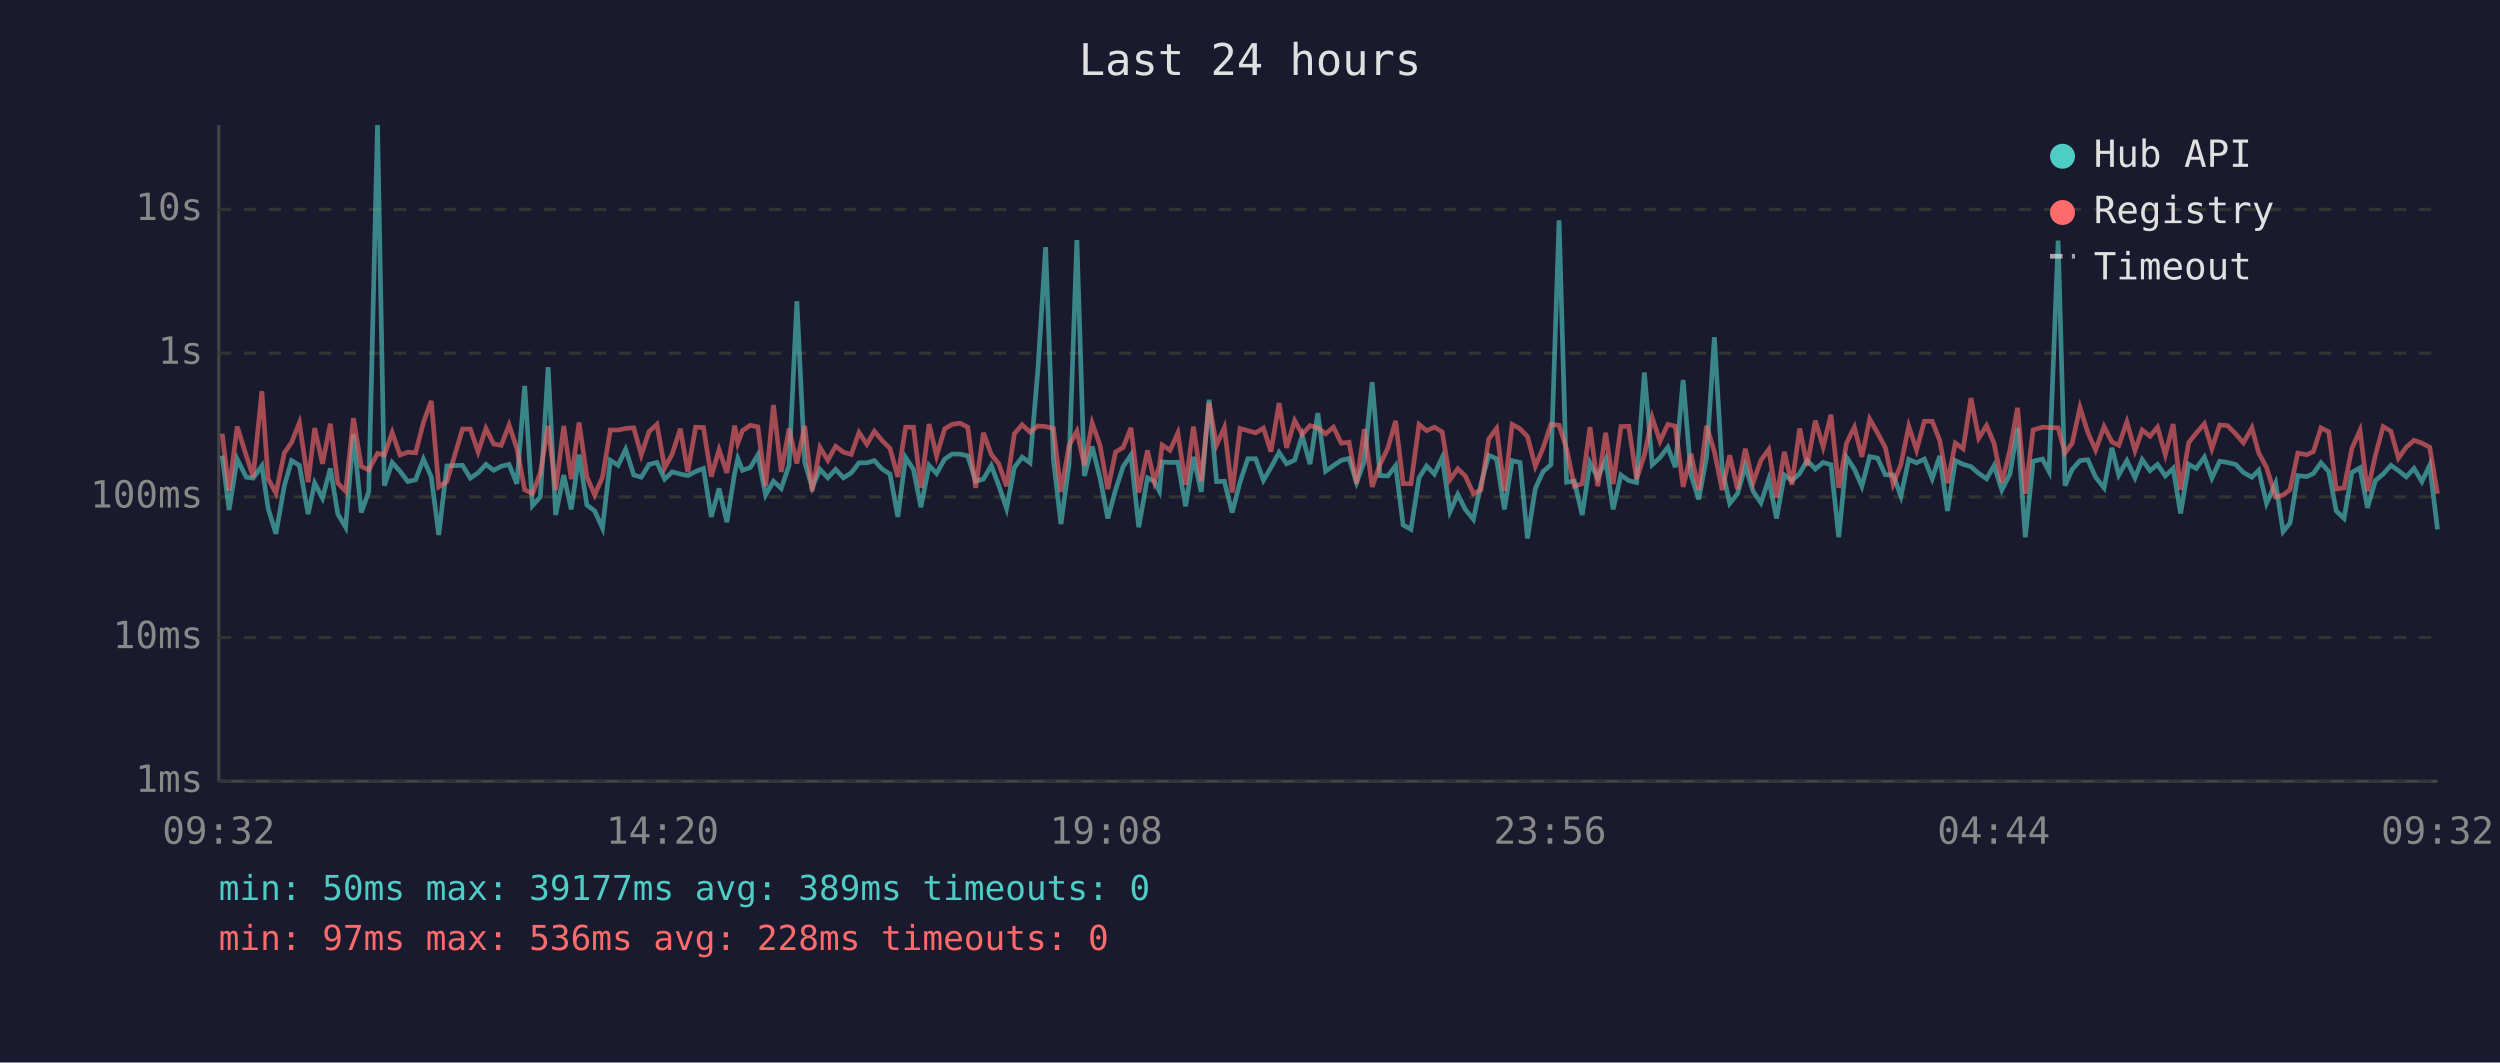
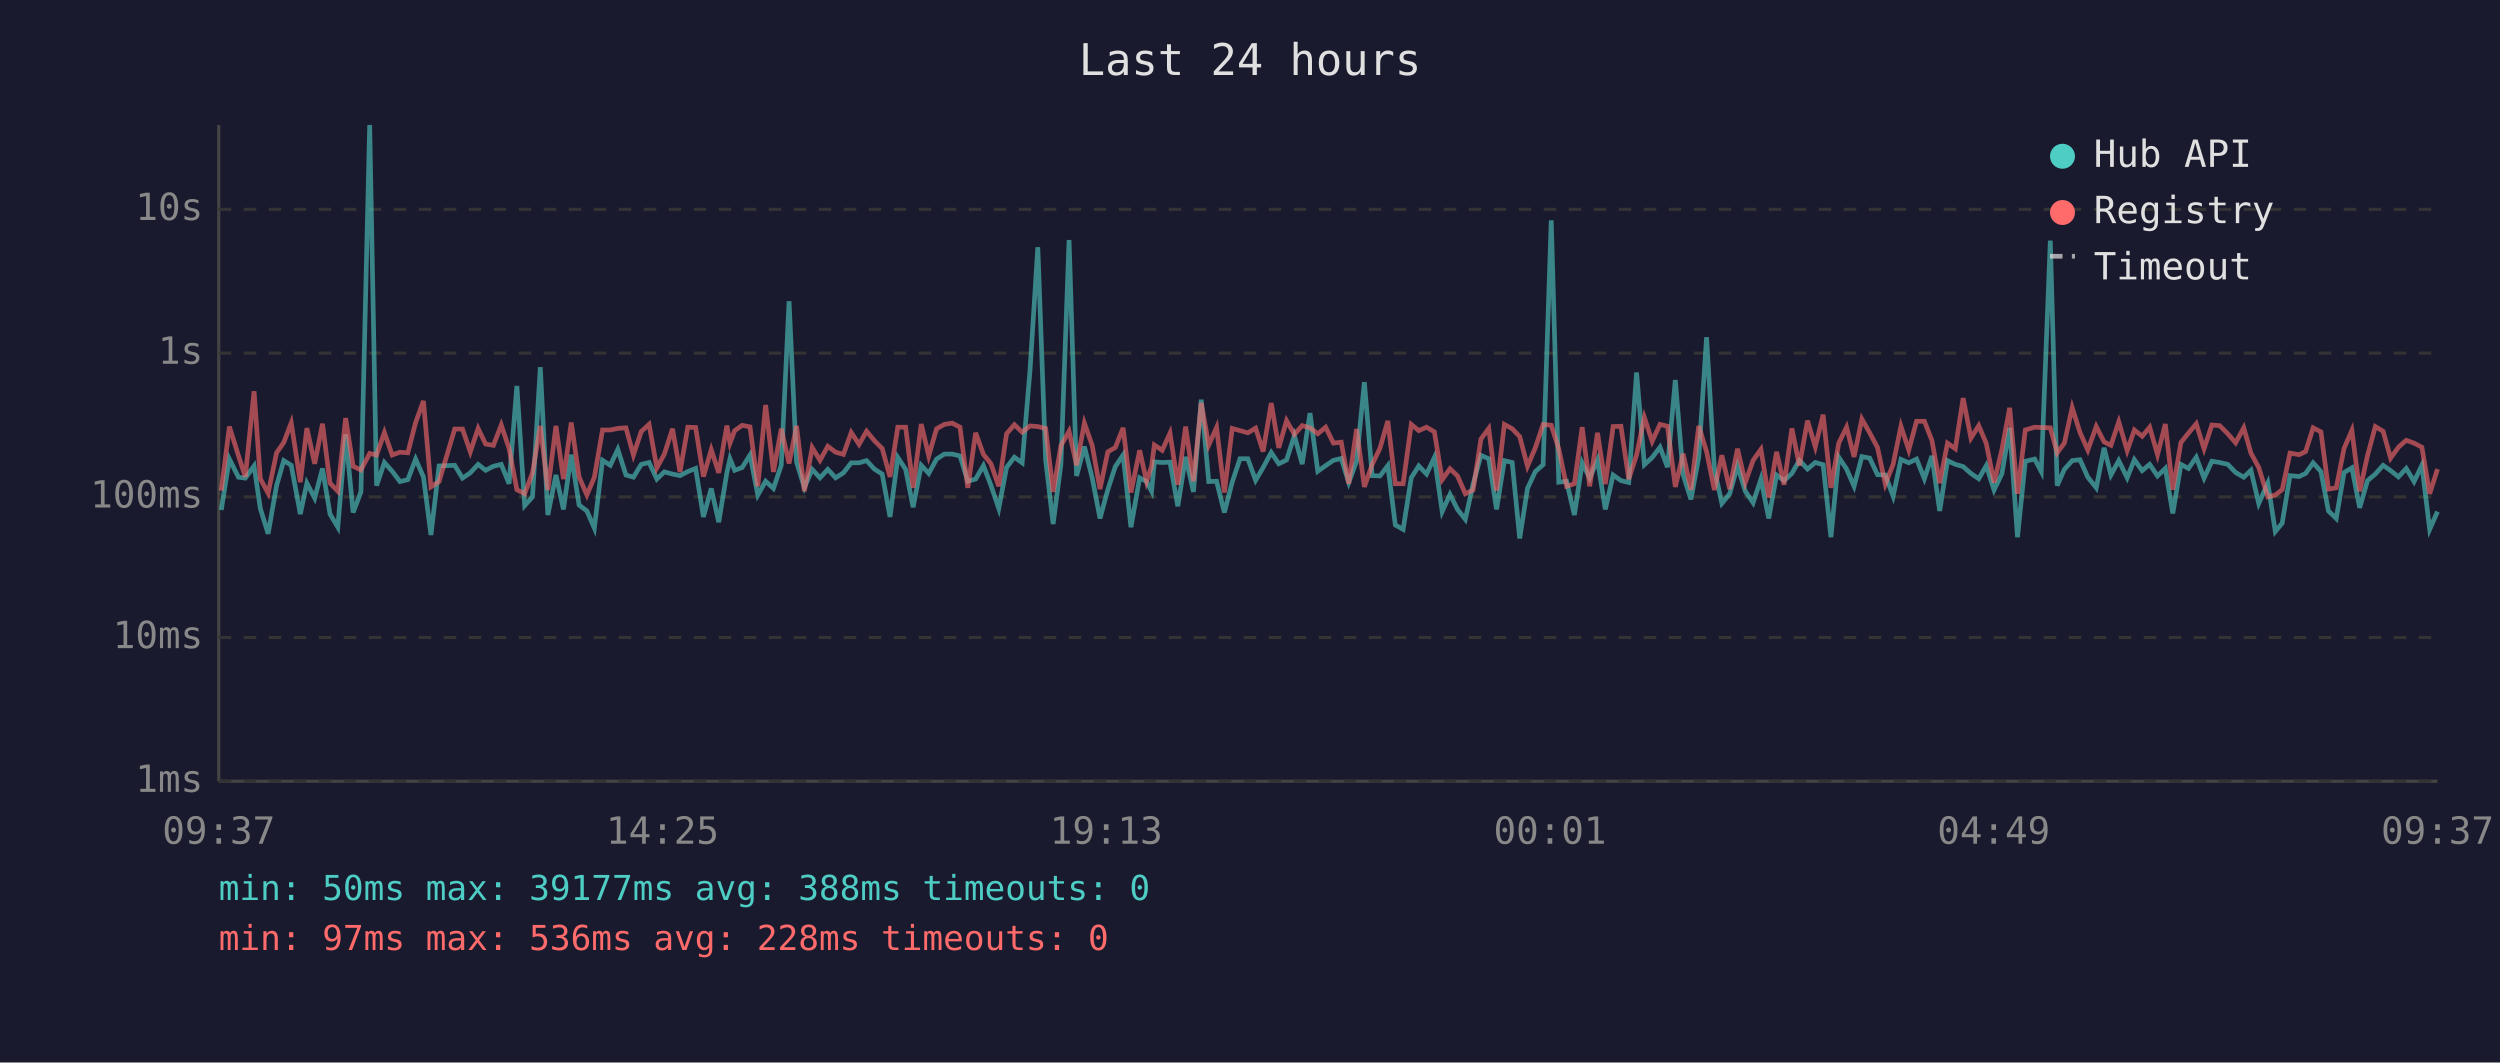
<svg xmlns="http://www.w3.org/2000/svg" viewBox="0 0 800 340" font-family="monospace" font-size="12">
  <rect width="800" height="340" fill="#1a1a2e" />
  <text x="400" y="24" fill="#e0e0e0" font-size="14" text-anchor="middle">Last 24 hours</text>
  <line x1="70" y1="40" x2="70" y2="250" stroke="#444" stroke-width="1" />
  <line x1="70" y1="250" x2="780" y2="250" stroke="#444" stroke-width="1" />
  <line x1="70" y1="250" x2="780" y2="250" stroke="#333" stroke-width="1" stroke-dasharray="4" />
  <text x="65" y="250" fill="#888" text-anchor="end" dominant-baseline="middle">1ms</text>
  <line x1="70" y1="204" x2="780" y2="204" stroke="#333" stroke-width="1" stroke-dasharray="4" />
  <text x="65" y="204" fill="#888" text-anchor="end" dominant-baseline="middle">10ms</text>
  <line x1="70" y1="159" x2="780" y2="159" stroke="#333" stroke-width="1" stroke-dasharray="4" />
  <text x="65" y="159" fill="#888" text-anchor="end" dominant-baseline="middle">100ms</text>
  <line x1="70" y1="113" x2="780" y2="113" stroke="#333" stroke-width="1" stroke-dasharray="4" />
  <text x="65" y="113" fill="#888" text-anchor="end" dominant-baseline="middle">1s</text>
  <line x1="70" y1="67" x2="780" y2="67" stroke="#333" stroke-width="1" stroke-dasharray="4" />
  <text x="65" y="67" fill="#888" text-anchor="end" dominant-baseline="middle">10s</text>
-   <text x="70" y="270" fill="#888" text-anchor="middle">09:32</text>
-   <text x="212" y="270" fill="#888" text-anchor="middle">14:20</text>
-   <text x="354" y="270" fill="#888" text-anchor="middle">19:08</text>
-   <text x="496" y="270" fill="#888" text-anchor="middle">23:56</text>
-   <text x="638" y="270" fill="#888" text-anchor="middle">04:44</text>
-   <text x="780" y="270" fill="#888" text-anchor="middle">09:32</text>
-   <polyline points="71.1,145.8 73.3,163.2 75.9,146.9 78.8,152.7 81.0,153.0 83.8,149.1 85.8,162.7 88.3,170.8 91.0,155.4 93.3,147.4 95.8,148.9 98.6,164.5 100.7,154.6 103.2,159.4 105.7,149.9 108.1,164.5 110.6,168.7 113.1,139.0 115.6,164.0 118.0,157.4 120.8,40.0 123.0,155.4 125.5,148.0 128.0,150.8 130.5,154.1 133.0,153.5 135.5,146.9 138.0,152.6 140.4,171.2 143.0,149.1 148.0,148.9 150.5,153.0 153.0,151.3 155.5,148.6 158.0,150.5 160.4,149.2 162.9,148.6 165.4,154.8 167.9,123.5 170.4,161.8 172.9,159.0 175.4,117.5 177.8,164.8 180.4,152.0 182.8,163.0 185.3,145.5 187.8,161.6 190.3,163.5 192.8,169.0 195.3,147.3 197.8,148.9 200.2,143.8 202.8,152.0 205.2,152.7 207.7,148.6 210.2,148.0 212.7,153.3 215.1,151.0 217.7,151.7 220.1,152.2 222.6,150.9 225.1,149.9 227.6,165.4 230.1,156.3 232.6,167.1 235.1,151.3 236.1,146.8 237.6,150.5 240.1,149.6 242.5,145.6 245.0,158.4 247.5,154.0 250.0,156.3 252.5,148.9 255.0,96.4 257.5,147.9 259.9,156.0 262.4,150.2 264.9,152.9 267.4,150.2 269.9,152.9 272.4,151.3 274.9,148.1 277.4,148.1 279.8,147.4 282.3,150.1 284.8,151.7 287.3,165.4 289.8,146.4 292.3,150.2 294.7,162.3 297.3,148.9 299.7,151.5 302.3,146.9 304.7,145.3 307.2,145.3 309.7,145.9 312.2,154.0 314.7,153.3 317.2,149.0 319.6,155.3 322.1,162.7 324.6,149.6 327.1,146.3 329.6,148.1 332.1,118.6 334.6,79.1 337.1,147.1 339.5,167.7 342.1,148.5 344.6,76.8 347.0,152.3 349.5,142.9 352.0,152.9 354.5,165.9 357.0,156.7 359.4,149.3 361.9,145.6 364.4,168.7 367.2,152.9 369.4,154.1 371.0,157.2 371.9,147.8 374.4,148.0 376.9,147.9 379.4,162.0 381.9,146.2 384.4,157.4 386.9,127.9 389.3,154.1 391.8,154.0 394.3,164.0 396.8,154.3 399.3,146.8 401.8,146.8 404.3,153.7 406.7,149.6 409.3,144.8 411.7,148.4 414.3,147.2 416.7,139.4 419.2,148.5 421.7,132.2 424.2,150.8 426.7,149.0 429.2,147.3 431.7,146.7 434.1,154.4 436.6,147.6 439.1,122.3 441.6,152.2 444.1,152.3 446.6,149.0 449.0,168.0 451.5,169.4 454.1,152.9 456.5,149.1 459.0,151.7 461.5,146.4 464.0,163.7 466.5,158.2 468.9,163.0 471.5,166.2 473.9,154.9 476.4,145.7 478.9,146.8 481.4,163.0 483.9,147.4 486.4,148.0 488.8,172.3 491.3,156.3 493.8,150.9 496.3,148.7 498.9,70.5 501.3,154.3 503.8,154.0 506.3,164.8 508.8,148.1 511.3,153.0 513.8,147.2 516.2,163.0 518.7,152.0 521.2,153.8 523.7,154.4 526.2,119.2 528.7,148.7 531.2,146.4 533.7,143.1 536.1,149.5 538.6,121.6 541.1,151.9 543.6,159.8 546.1,146.3 548.6,107.9 551.1,150.1 553.5,161.1 556.0,158.0 558.5,149.1 561.0,157.2 563.5,160.9 566.0,153.3 568.5,165.9 571.0,152.0 573.4,153.8 575.9,151.5 578.3,147.3 580.9,150.1 583.4,148.0 585.9,148.7 588.4,171.9 590.9,146.3 593.4,150.1 595.8,155.6 598.3,146.1 600.8,146.6 603.3,151.9 605.8,152.0 608.3,158.8 610.8,147.0 613.3,148.1 615.8,146.9 618.3,153.2 620.7,145.9 623.2,163.5 625.7,147.4 628.2,148.6 630.7,149.3 633.2,151.5 635.7,153.2 638.1,149.0 640.6,156.8 643.2,151.6 645.6,136.9 648.1,171.9 650.6,147.6 653.6,146.9 655.7,150.9 658.6,77.0 660.8,155.4 663.1,150.2 665.6,147.4 668.1,147.1 670.6,152.7 673.3,156.1 675.8,143.3 678.0,152.0 680.6,147.4 683.2,152.9 685.5,147.1 688.0,150.6 690.4,148.6 692.9,152.3 695.4,149.9 697.8,164.3 700.4,148.6 702.8,149.9 705.4,146.3 707.8,153.0 710.3,147.6 712.8,148.0 715.4,148.6 717.9,151.2 720.6,152.7 722.8,150.5 725.3,161.1 728.2,154.6 730.6,170.1 732.8,167.4 735.3,152.2 738.2,152.5 740.3,151.5 742.7,148.1 745.2,150.9 747.6,163.5 750.1,165.9 752.6,151.2 755.2,149.7 757.6,162.5 760.1,153.8 762.6,151.7 765.1,148.9 767.5,150.6 770.0,152.6 772.5,149.9 775.0,154.1 777.5,148.9 780.0,169.4" fill="none" stroke="#4ecdc4" stroke-width="1.5" opacity="0.6" />
-   <polyline points="71.1,138.8 73.3,157.0 75.9,136.5 78.8,145.8 81.0,152.6 83.8,125.2 85.8,153.2 88.3,157.8 91.0,144.9 93.3,141.6 95.8,135.3 98.6,154.3 100.7,137.0 103.2,148.4 105.7,135.6 108.1,154.6 110.6,157.2 113.1,133.8 115.6,149.2 118.0,150.4 120.8,145.1 123.0,145.6 125.5,138.4 128.0,145.6 130.5,144.7 133.0,144.9 135.5,135.2 138.0,128.3 140.4,155.8 143.0,154.1 148.0,137.3 150.5,137.3 153.0,144.6 155.5,137.1 158.0,142.1 160.4,142.5 162.9,136.0 165.4,143.5 167.9,156.7 170.4,158.0 172.9,151.3 175.4,136.3 177.8,156.8 180.4,136.3 182.8,153.3 185.3,135.2 187.8,152.6 190.3,158.4 192.8,152.7 195.3,137.6 197.8,137.6 200.2,137.1 202.8,136.9 205.2,145.6 207.7,138.1 210.2,135.8 212.7,149.7 215.1,145.3 217.7,137.2 220.1,151.0 222.6,136.7 225.1,136.8 227.6,152.5 230.1,143.9 232.6,151.3 235.1,136.2 236.1,141.8 237.6,137.8 240.1,136.1 242.5,136.6 245.0,155.6 247.5,129.6 250.0,151.0 252.5,137.2 255.0,148.3 257.5,136.3 259.9,157.2 262.4,143.2 264.9,147.3 267.4,142.8 269.9,144.7 272.4,145.4 274.9,138.4 277.4,142.2 279.8,138.0 282.3,141.0 284.8,143.5 287.3,152.6 289.8,136.7 292.3,136.7 294.7,156.1 297.3,135.7 299.7,145.9 302.3,137.2 304.7,135.8 307.2,135.4 309.7,136.7 312.2,156.1 314.7,138.5 317.2,145.4 319.6,148.4 322.1,155.6 324.6,138.8 327.1,135.9 329.6,138.3 332.1,136.3 334.6,136.5 337.1,137.1 339.5,157.4 342.1,142.6 344.6,138.0 347.0,148.9 349.5,135.4 352.0,142.5 354.5,156.5 357.0,144.6 359.4,143.2 361.9,136.9 364.4,157.6 367.2,144.1 369.4,154.1 371.0,149.2 371.9,142.4 374.4,144.1 376.9,138.6 379.4,155.1 381.9,136.5 384.4,154.0 386.9,128.9 389.3,142.4 391.8,136.8 394.3,157.6 396.8,137.1 399.3,137.8 401.8,138.5 404.3,137.0 406.7,144.5 409.3,129.0 411.7,143.3 414.3,134.6 416.7,139.0 419.2,136.2 421.7,136.9 424.2,138.8 426.7,136.7 429.2,141.8 431.7,141.5 434.1,154.8 436.6,137.3 439.1,155.8 441.6,148.6 444.1,143.4 446.6,134.7 449.0,154.8 451.5,154.8 454.1,135.8 456.5,137.8 459.0,136.7 461.5,138.2 464.0,153.5 466.5,150.0 468.9,152.3 471.5,158.0 473.9,156.8 476.4,140.5 478.9,137.1 481.4,157.0 483.9,135.8 486.4,137.2 488.8,139.7 491.3,149.2 493.8,143.3 496.3,135.8 498.9,136.1 501.3,143.6 503.8,155.6 506.3,154.8 508.8,136.7 511.3,155.6 513.8,138.5 516.2,154.9 518.7,136.5 521.2,136.4 523.7,153.3 526.2,145.6 528.7,133.6 531.2,141.2 533.7,135.8 536.1,136.4 538.6,155.8 541.1,145.2 543.6,156.7 546.1,136.3 548.6,144.5 551.1,156.8 553.5,145.7 556.0,156.5 558.5,143.6 561.0,154.4 563.5,147.3 566.0,143.8 568.5,159.2 571.0,144.6 573.4,155.1 575.9,137.1 578.3,149.0 580.9,134.6 583.4,143.0 585.9,132.7 588.4,156.1 590.9,141.8 593.4,136.7 595.8,146.2 598.3,134.1 600.8,138.5 603.3,143.2 605.8,154.9 608.3,148.6 610.8,136.4 613.3,144.0 615.8,134.8 618.3,134.8 620.7,140.9 623.2,154.6 625.7,141.8 628.2,143.6 630.7,127.4 633.2,140.2 635.7,136.2 638.1,141.9 640.6,154.4 643.2,143.9 645.6,130.5 648.1,158.0 650.6,137.6 653.6,136.7 655.7,136.8 658.6,136.9 660.8,144.9 663.1,141.8 665.6,130.4 668.1,138.4 670.6,144.0 673.3,136.5 675.8,141.4 678.0,142.5 680.6,135.0 683.2,144.2 685.5,137.6 688.0,139.6 690.4,136.7 692.9,145.5 695.4,135.7 697.8,156.7 700.4,141.6 702.8,138.6 705.4,135.6 707.8,143.6 710.3,136.0 712.8,136.2 715.4,138.8 717.9,141.7 720.6,136.9 722.8,145.0 725.3,149.6 728.2,159.0 730.6,158.4 732.8,156.7 735.3,145.0 738.2,145.5 740.3,144.5 742.7,136.9 745.2,138.2 747.6,156.5 750.1,156.1 752.6,143.5 755.2,137.7 757.6,157.2 760.1,145.8 762.6,136.5 765.1,138.0 767.5,146.6 770.0,143.1 772.5,140.9 775.0,141.8 777.5,143.1 780.0,158.0" fill="none" stroke="#ff6b6b" stroke-width="1.5" opacity="0.6" />
+   <text x="70" y="270" fill="#888" text-anchor="middle">09:37</text>
+   <text x="212" y="270" fill="#888" text-anchor="middle">14:25</text>
+   <text x="354" y="270" fill="#888" text-anchor="middle">19:13</text>
+   <text x="496" y="270" fill="#888" text-anchor="middle">00:01</text>
+   <text x="638" y="270" fill="#888" text-anchor="middle">04:49</text>
+   <text x="780" y="270" fill="#888" text-anchor="middle">09:37</text>
+   <polyline points="70.8,163.2 73.4,146.9 76.3,152.7 78.5,153.0 81.3,149.1 83.3,162.7 85.8,170.8 88.5,155.4 90.8,147.4 93.2,148.9 96.1,164.5 98.2,154.6 100.7,159.4 103.2,149.9 105.6,164.5 108.1,168.7 110.6,139.0 113.0,164.0 115.5,157.4 118.3,40.0 120.5,155.4 123.0,148.0 125.5,150.8 128.0,154.1 130.5,153.5 133.0,146.9 135.5,152.6 137.9,171.2 140.5,149.1 145.5,148.9 148.0,153.0 150.5,151.3 153.0,148.6 155.4,150.5 157.9,149.2 160.4,148.6 162.9,154.8 165.4,123.5 167.9,161.8 170.4,159.0 172.9,117.5 175.3,164.8 177.9,152.0 180.3,163.0 182.8,145.5 185.3,161.6 187.8,163.5 190.2,169.0 192.8,147.3 195.3,148.9 197.7,143.8 200.3,152.0 202.7,152.7 205.2,148.6 207.7,148.0 210.2,153.3 212.6,151.0 215.2,151.7 217.6,152.2 220.1,150.9 222.6,149.9 225.1,165.4 227.6,156.3 230.0,167.1 232.6,151.3 233.6,146.8 235.1,150.5 237.5,149.6 240.0,145.6 242.5,158.4 245.0,154.0 247.5,156.3 250.0,148.9 252.5,96.4 254.9,147.9 257.4,156.0 259.9,150.2 262.4,152.9 264.9,150.2 267.4,152.9 269.9,151.3 272.4,148.1 274.9,148.1 277.3,147.4 279.8,150.1 282.3,151.7 284.8,165.4 287.3,146.4 289.8,150.2 292.2,162.3 294.8,148.9 297.2,151.5 299.7,146.9 302.2,145.3 304.7,145.3 307.2,145.9 309.7,154.0 312.2,153.3 314.7,149.0 317.1,155.3 319.6,162.7 322.1,149.6 324.6,146.3 327.1,148.1 329.6,118.6 332.1,79.1 334.6,147.1 337.0,167.7 339.5,148.5 342.1,76.8 344.5,152.3 347.0,142.9 349.5,152.9 352.0,165.9 354.5,156.7 356.9,149.3 359.4,145.6 361.9,168.7 364.7,152.9 366.9,154.1 368.5,157.2 369.4,147.8 371.9,148.0 374.4,147.9 376.9,162.0 379.4,146.2 381.9,157.4 384.4,127.9 386.8,154.1 389.3,154.0 391.8,164.0 394.3,154.3 396.8,146.8 399.3,146.8 401.8,153.7 404.2,149.6 406.8,144.8 409.2,148.4 411.7,147.2 414.2,139.4 416.7,148.5 419.2,132.2 421.7,150.8 424.2,149.0 426.7,147.3 429.2,146.7 431.6,154.4 434.1,147.6 436.6,122.3 439.1,152.2 441.6,152.3 444.1,149.0 446.5,168.0 449.0,169.4 451.6,152.9 454.0,149.1 456.5,151.7 459.0,146.4 461.5,163.7 464.0,158.2 466.4,163.0 468.9,166.2 471.4,154.9 473.9,145.7 476.4,146.8 478.9,163.0 481.4,147.4 483.9,148.0 486.3,172.3 488.8,156.3 491.3,150.9 493.8,148.7 496.4,70.5 498.8,154.3 501.3,154.0 503.8,164.8 506.3,148.1 508.7,153.0 511.2,147.2 513.7,163.0 516.2,152.0 518.7,153.8 521.2,154.4 523.7,119.2 526.2,148.7 528.7,146.4 531.2,143.1 533.6,149.5 536.1,121.6 538.6,151.9 541.1,159.8 543.6,146.3 546.1,107.9 548.6,150.1 551.0,161.1 553.5,158.0 556.0,149.1 558.5,157.2 561.0,160.9 563.5,153.3 566.0,165.9 568.5,152.0 570.9,153.8 573.4,151.5 575.8,147.3 578.4,150.1 580.9,148.0 583.4,148.7 585.9,171.9 588.4,146.3 590.9,150.1 593.3,155.6 595.8,146.1 598.3,146.6 600.8,151.9 603.3,152.0 605.8,158.8 608.3,147.0 610.8,148.1 613.3,146.9 615.8,153.2 618.2,145.9 620.7,163.5 623.2,147.4 625.7,148.6 628.2,149.3 630.7,151.5 633.2,153.2 635.6,149.0 638.1,156.8 640.6,151.6 643.1,136.9 645.6,171.9 648.1,147.6 651.1,146.9 653.2,150.9 656.1,77.0 658.3,155.4 660.6,150.2 663.1,147.4 665.6,147.1 668.1,152.7 670.8,156.1 673.3,143.3 675.5,152.0 678.0,147.4 680.7,152.9 683.0,147.1 685.5,150.6 687.9,148.6 690.4,152.3 692.9,149.9 695.3,164.3 697.9,148.6 700.3,149.9 702.8,146.3 705.3,153.0 707.8,147.6 710.3,148.0 712.9,148.6 715.4,151.2 718.0,152.7 720.3,150.5 722.8,161.1 725.7,154.6 728.1,170.1 730.3,167.4 732.8,152.2 735.7,152.5 737.8,151.5 740.2,148.1 742.7,150.9 745.1,163.5 747.6,165.9 750.1,151.2 752.6,149.7 755.1,162.5 757.6,153.8 760.1,151.7 762.6,148.9 765.0,150.6 767.5,152.6 770.0,149.9 772.5,154.1 775.0,148.9 777.5,169.4 780.0,163.7" fill="none" stroke="#4ecdc4" stroke-width="1.5" opacity="0.6" />
+   <polyline points="70.8,157.0 73.4,136.5 76.3,145.8 78.5,152.6 81.3,125.2 83.3,153.2 85.8,157.8 88.5,144.9 90.8,141.6 93.2,135.3 96.1,154.3 98.2,137.0 100.7,148.4 103.2,135.6 105.6,154.6 108.1,157.2 110.6,133.8 113.0,149.2 115.5,150.4 118.3,145.1 120.5,145.6 123.0,138.4 125.5,145.6 128.0,144.7 130.5,144.9 133.0,135.2 135.5,128.3 137.9,155.8 140.5,154.1 145.5,137.3 148.0,137.3 150.5,144.6 153.0,137.1 155.4,142.1 157.9,142.5 160.4,136.0 162.9,143.5 165.4,156.7 167.9,158.0 170.4,151.3 172.9,136.3 175.3,156.8 177.9,136.3 180.3,153.3 182.8,135.2 185.3,152.6 187.8,158.4 190.2,152.7 192.8,137.6 195.3,137.6 197.7,137.1 200.3,136.9 202.7,145.6 205.2,138.1 207.7,135.8 210.2,149.7 212.6,145.3 215.2,137.2 217.6,151.0 220.1,136.7 222.6,136.8 225.1,152.5 227.6,143.9 230.0,151.3 232.6,136.2 233.6,141.8 235.1,137.8 237.5,136.1 240.0,136.6 242.5,155.6 245.0,129.6 247.5,151.0 250.0,137.2 252.5,148.3 254.9,136.3 257.4,157.2 259.9,143.2 262.4,147.3 264.9,142.8 267.4,144.7 269.9,145.4 272.4,138.4 274.9,142.2 277.3,138.0 279.8,141.0 282.3,143.5 284.8,152.6 287.3,136.7 289.8,136.7 292.2,156.1 294.8,135.7 297.2,145.9 299.7,137.2 302.2,135.8 304.7,135.4 307.2,136.7 309.7,156.1 312.2,138.5 314.7,145.4 317.1,148.4 319.6,155.6 322.1,138.8 324.6,135.9 327.1,138.3 329.6,136.3 332.1,136.5 334.6,137.1 337.0,157.4 339.5,142.6 342.1,138.0 344.5,148.9 347.0,135.4 349.5,142.5 352.0,156.5 354.5,144.6 356.9,143.2 359.4,136.9 361.9,157.6 364.7,144.1 366.9,154.1 368.5,149.2 369.4,142.4 371.9,144.1 374.4,138.6 376.9,155.1 379.4,136.5 381.9,154.0 384.4,128.9 386.8,142.4 389.3,136.8 391.8,157.6 394.3,137.1 396.8,137.8 399.3,138.5 401.8,137.0 404.2,144.5 406.8,129.0 409.2,143.3 411.7,134.6 414.2,139.0 416.7,136.2 419.2,136.9 421.7,138.8 424.2,136.7 426.7,141.8 429.2,141.5 431.6,154.8 434.1,137.3 436.6,155.8 439.1,148.6 441.6,143.4 444.1,134.7 446.5,154.8 449.0,154.8 451.6,135.8 454.0,137.8 456.5,136.7 459.0,138.2 461.5,153.5 464.0,150.0 466.4,152.3 468.9,158.0 471.4,156.8 473.9,140.5 476.4,137.1 478.9,157.0 481.4,135.8 483.9,137.2 486.3,139.7 488.8,149.2 491.3,143.3 493.8,135.8 496.4,136.1 498.8,143.6 501.3,155.6 503.8,154.8 506.3,136.7 508.7,155.6 511.2,138.5 513.7,154.9 516.2,136.5 518.7,136.4 521.2,153.3 523.7,145.6 526.2,133.6 528.7,141.2 531.2,135.8 533.6,136.4 536.1,155.8 538.6,145.2 541.1,156.7 543.6,136.3 546.1,144.5 548.6,156.8 551.0,145.7 553.5,156.5 556.0,143.6 558.5,154.4 561.0,147.3 563.5,143.8 566.0,159.2 568.5,144.6 570.9,155.1 573.4,137.1 575.8,149.0 578.4,134.6 580.9,143.0 583.4,132.7 585.9,156.1 588.4,141.8 590.9,136.7 593.3,146.2 595.8,134.1 598.3,138.5 600.8,143.2 603.3,154.9 605.8,148.6 608.3,136.4 610.8,144.0 613.3,134.8 615.8,134.8 618.2,140.9 620.7,154.6 623.2,141.8 625.7,143.6 628.2,127.4 630.7,140.2 633.2,136.2 635.6,141.9 638.1,154.4 640.6,143.9 643.1,130.5 645.6,158.0 648.1,137.6 651.1,136.7 653.2,136.8 656.1,136.9 658.3,144.9 660.6,141.8 663.1,130.4 665.6,138.4 668.1,144.0 670.8,136.5 673.3,141.4 675.5,142.5 678.0,135.0 680.7,144.2 683.0,137.6 685.5,139.6 687.9,136.7 690.4,145.5 692.9,135.7 695.3,156.7 697.9,141.6 700.3,138.6 702.8,135.6 705.3,143.6 707.8,136.0 710.3,136.2 712.9,138.8 715.4,141.7 718.0,136.9 720.3,145.0 722.8,149.6 725.7,159.0 728.1,158.4 730.3,156.7 732.8,145.0 735.7,145.5 737.8,144.5 740.2,136.9 742.7,138.2 745.1,156.5 747.6,156.1 750.1,143.5 752.6,137.7 755.1,157.2 757.6,145.8 760.1,136.5 762.6,138.0 765.0,146.6 767.5,143.1 770.0,140.9 772.5,141.8 775.0,143.1 777.5,158.0 780.0,150.1" fill="none" stroke="#ff6b6b" stroke-width="1.5" opacity="0.6" />
  <circle cx="660" cy="50" r="4" fill="#4ecdc4" />
  <text x="670" y="50" fill="#e0e0e0" dominant-baseline="middle">Hub API</text>
  <circle cx="660" cy="68" r="4" fill="#ff6b6b" />
  <text x="670" y="68" fill="#e0e0e0" dominant-baseline="middle">Registry</text>
  <line x1="656" y1="82" x2="664" y2="82" stroke="#e0e0e0" stroke-width="1.5" stroke-dasharray="4,3" opacity="0.7" />
  <text x="670" y="86" fill="#e0e0e0" dominant-baseline="middle">Timeout</text>
-   <text x="70" y="288" fill="#4ecdc4" font-size="11">min: 50ms  max: 39177ms  avg: 389ms  timeouts: 0</text>
+   <text x="70" y="288" fill="#4ecdc4" font-size="11">min: 50ms  max: 39177ms  avg: 388ms  timeouts: 0</text>
  <text x="70" y="304" fill="#ff6b6b" font-size="11">min: 97ms  max: 536ms  avg: 228ms  timeouts: 0</text>
</svg>
